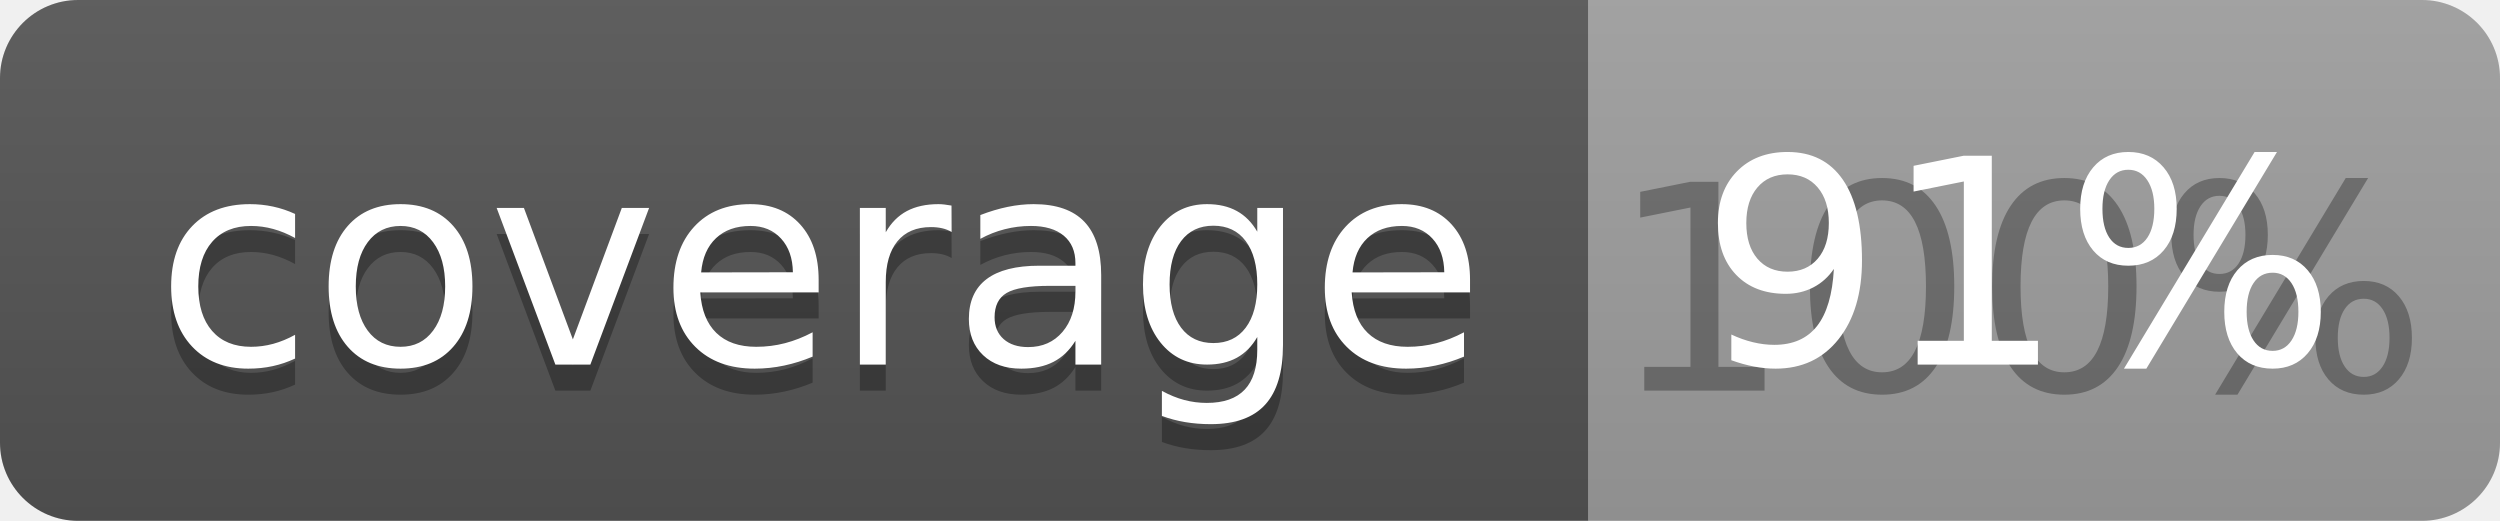
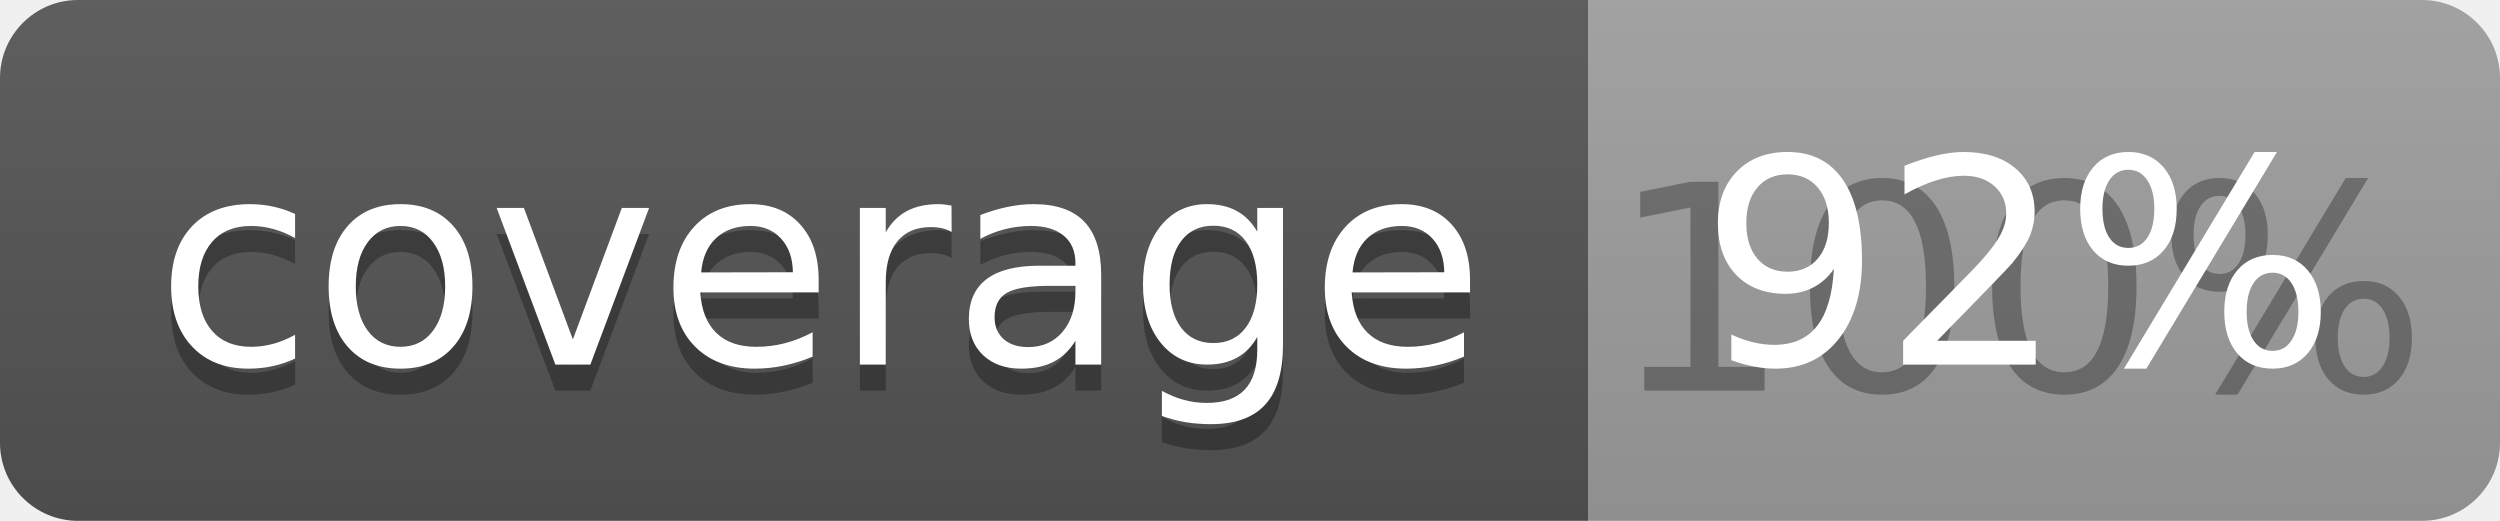
<svg xmlns="http://www.w3.org/2000/svg" width="96" height="20">
  <linearGradient id="b" x2="0" y2="100%">
    <stop offset="0" stop-color="#bbb" stop-opacity=".1" />
    <stop offset="1" stop-opacity=".1" />
  </linearGradient>
  <clipPath id="a">
    <rect width="96" height="20" rx="3" fill="#fff" />
  </clipPath>
  <g clip-path="url(#a)">
    <path fill="#555" d="M0 0h61v20H0z" />
    <path fill="#9F9F9F" d="M61 0h35v20H61z" />
    <path fill="url(#b)" d="M0 0h96v20H0z" />
  </g>
  <g fill="#fff" text-anchor="middle" font-family="DejaVu Sans,Verdana,Geneva,sans-serif" font-size="110">
    <text x="315" y="150" fill="#010101" fill-opacity=".3" transform="scale(.1)" textLength="510">coverage</text>
    <text x="315" y="140" transform="scale(.1)" textLength="510">coverage</text>
    <text x="775" y="150" fill="#010101" fill-opacity=".3" transform="scale(.1)" textLength="250">100%</text>
-     <text x="775" y="140" transform="scale(.1)" textLength="250">91%</text>
+     <text x="775" y="140" transform="scale(.1)" textLength="250">92%</text>
  </g>
</svg>
